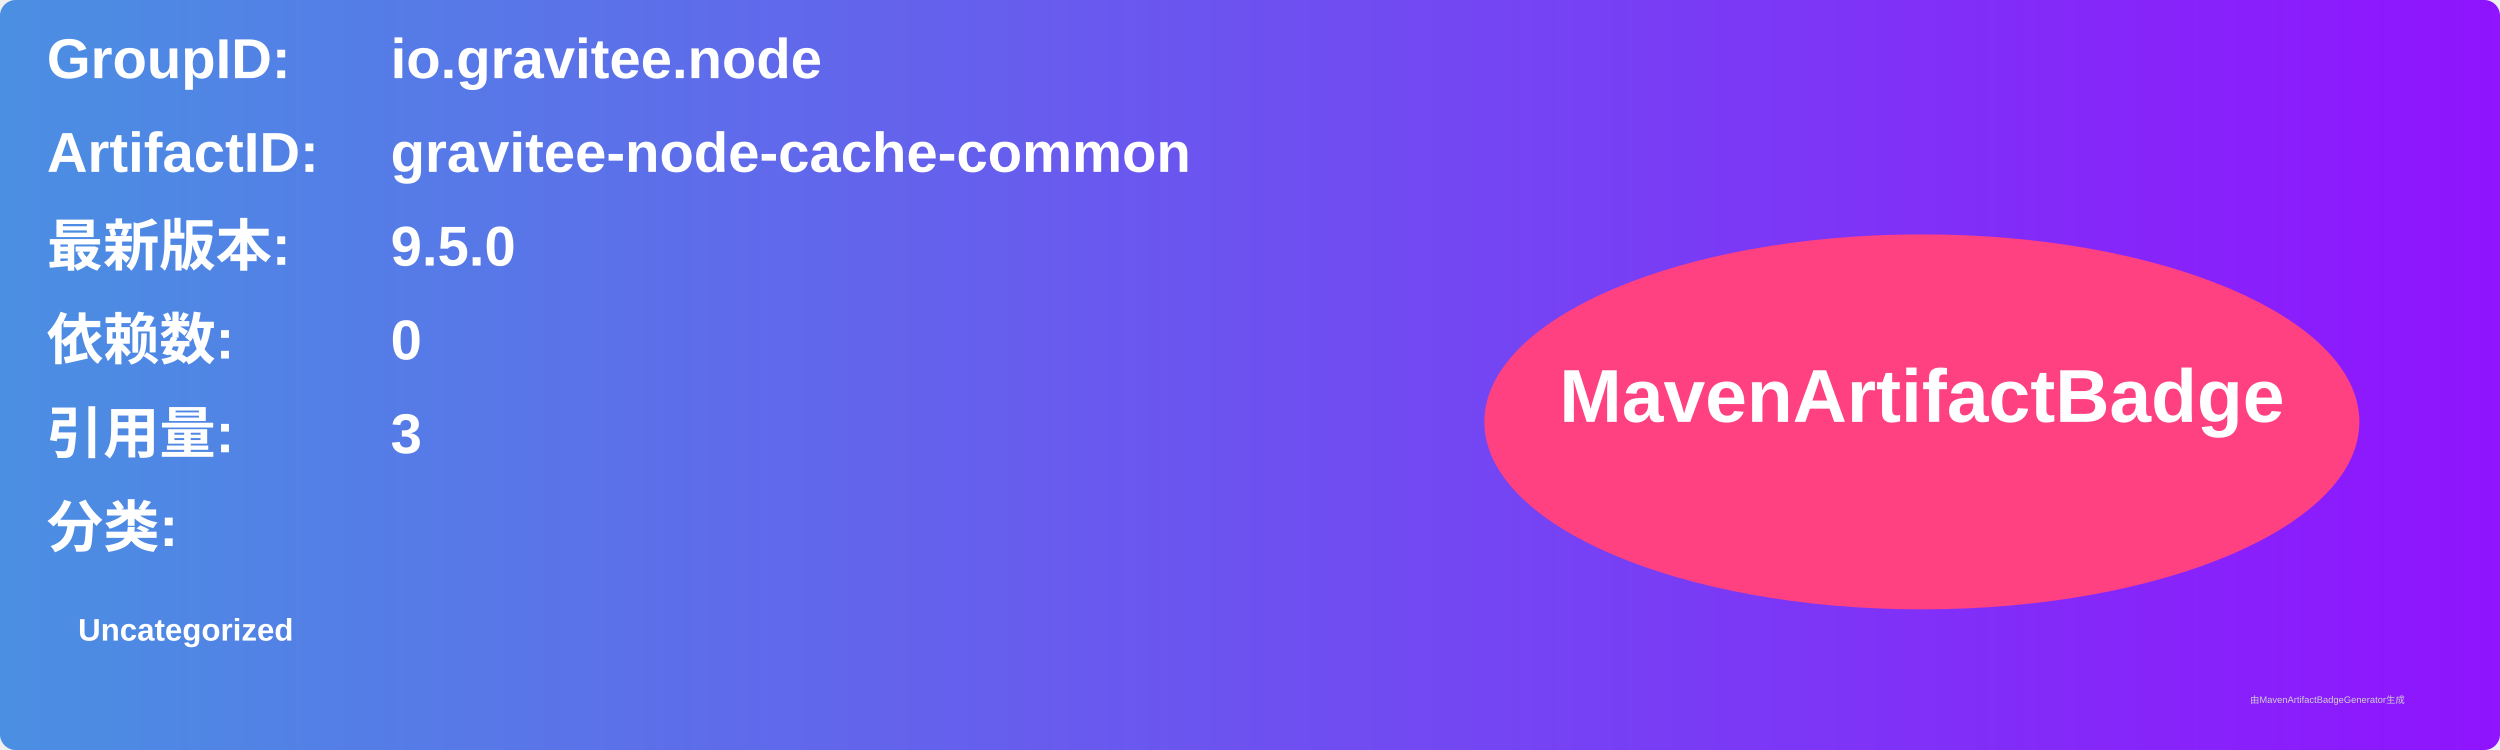
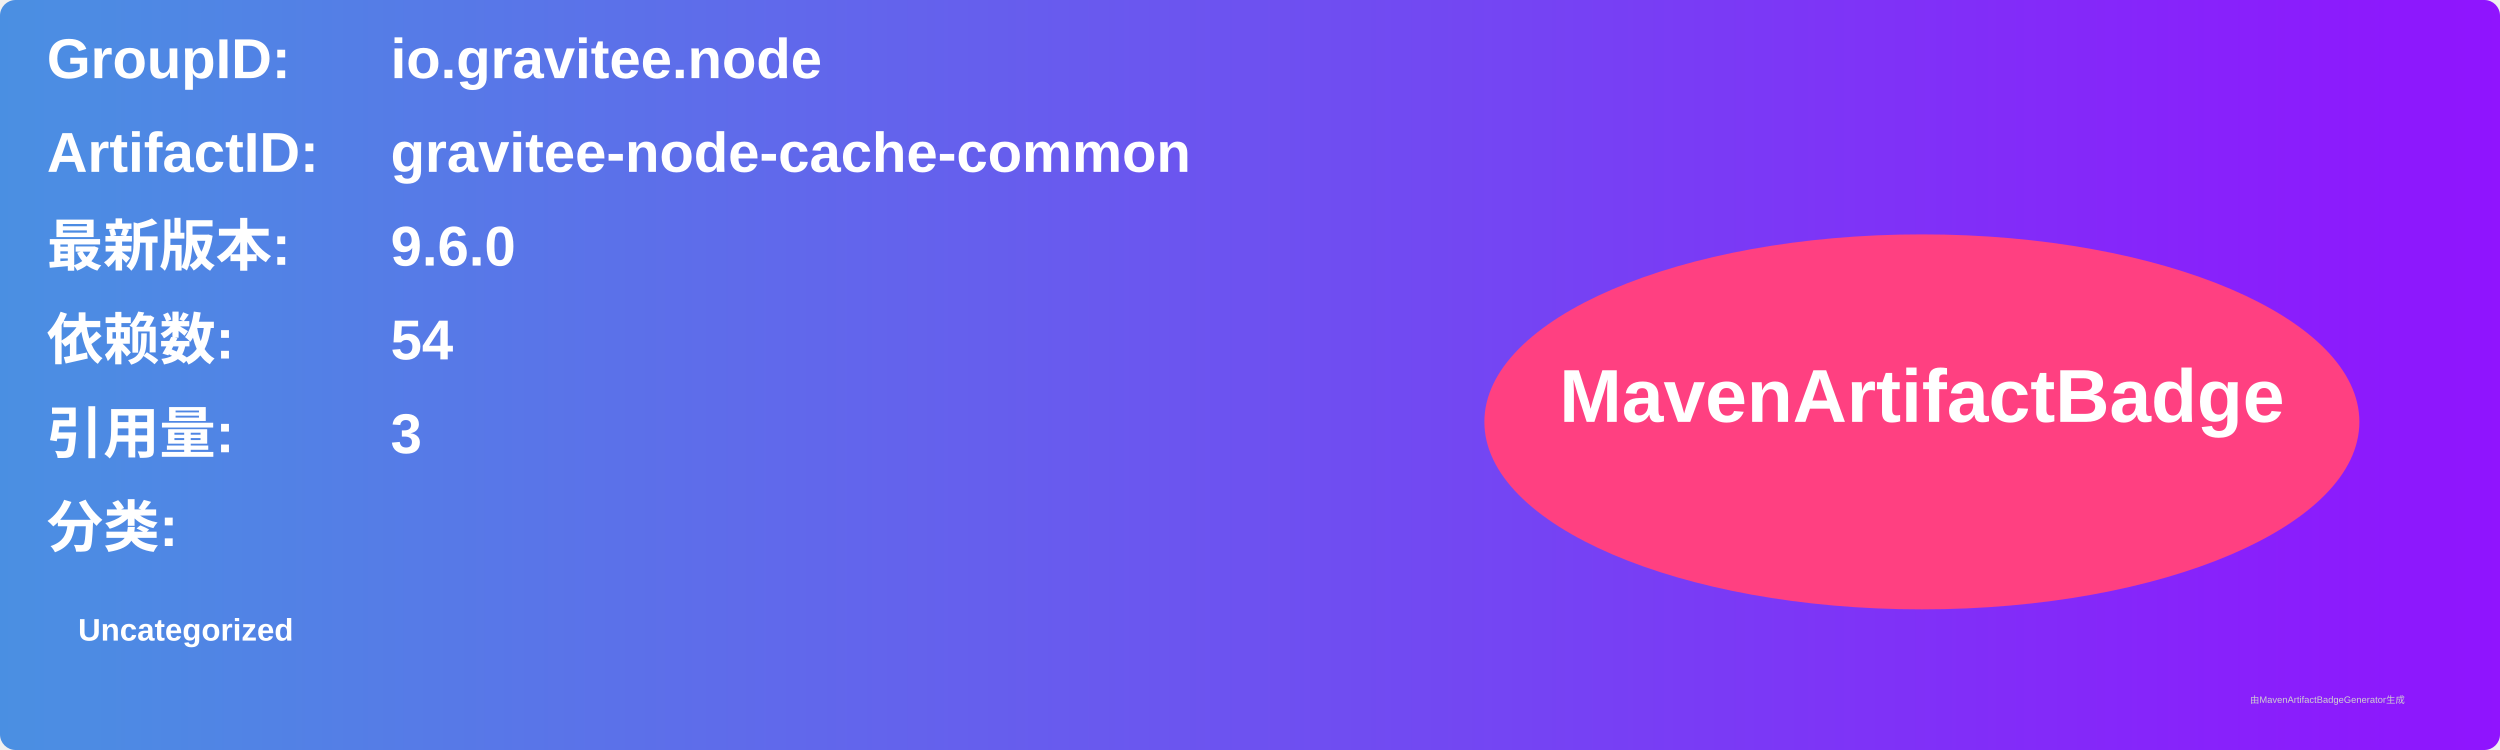
<svg xmlns="http://www.w3.org/2000/svg" width="800" height="240" viewBox="0 0 800 240">
  <linearGradient id="grad" x1="0%" y1="0%" x2="100%" y2="0%">
    <stop offset="0%" stop-color="#4a90e2" />
    <stop offset="100%" stop-color="#9013fe" />
  </linearGradient>
  <rect width="100%" height="100%" rx="5" ry="5" fill="url(#grad)" />
  <g transform="translate(15, 15)">
    <text x="0" y="10" font-family="Arial" font-size="18" fill="white" font-weight="bold" width="260">GroupID:</text>
    <text x="110" y="10" font-family="Arial" font-size="18" fill="white" font-weight="bold" width="460">io.gravitee.node</text>
    <text x="0" y="40" font-family="Arial" font-size="18" fill="white" font-weight="bold" width="260">ArtifactID:</text>
    <text x="110" y="40" font-family="Arial" font-size="18" fill="white" font-weight="bold" width="460">gravitee-node-cache-common</text>
    <text x="0" y="70" font-family="Arial" font-size="18" fill="white" font-weight="bold">最新版本:</text>
    <text x="110" y="70" font-family="Arial" font-size="18" fill="white" font-weight="bold">
-       <tspan font-weight="bold">9.5.0</tspan>
+       <tspan font-weight="bold">9.6.0</tspan>
    </text>
    <text x="0" y="100" font-family="Arial" font-size="18" fill="white" font-weight="bold">依赖数: </text>
    <text x="110" y="100" font-family="Arial" font-size="18" fill="white">
-       <tspan font-weight="bold">0</tspan>
+       <tspan font-weight="bold">54</tspan>
    </text>
    <text x="0" y="130" font-family="Arial" font-size="18" fill="white" font-weight="bold">引用量: </text>
    <text x="110" y="130" font-family="Arial" font-size="18" fill="white">
      <tspan font-weight="bold">3</tspan>
    </text>
    <text x="0" y="160" font-family="Arial" font-size="18" fill="white" font-weight="bold">分类:</text>
    <text x="10" y="190" font-family="Arial" font-size="10" fill="white">
      <tspan font-weight="bold">Uncategorized</tspan>
    </text>
    <ellipse cx="600" cy="120" rx="140" ry="60" fill="#ff4081" />
    <text x="600" y="120" text-anchor="middle" font-family="Arial" font-size="24" fill="white" font-weight="bold">MavenArtifactBadge</text>
  </g>
  <text x="720" y="225" font-family="Arial" font-size="3" fill="#d0d0d0">由MavenArtifactBadgeGenerator生成</text>
</svg>
